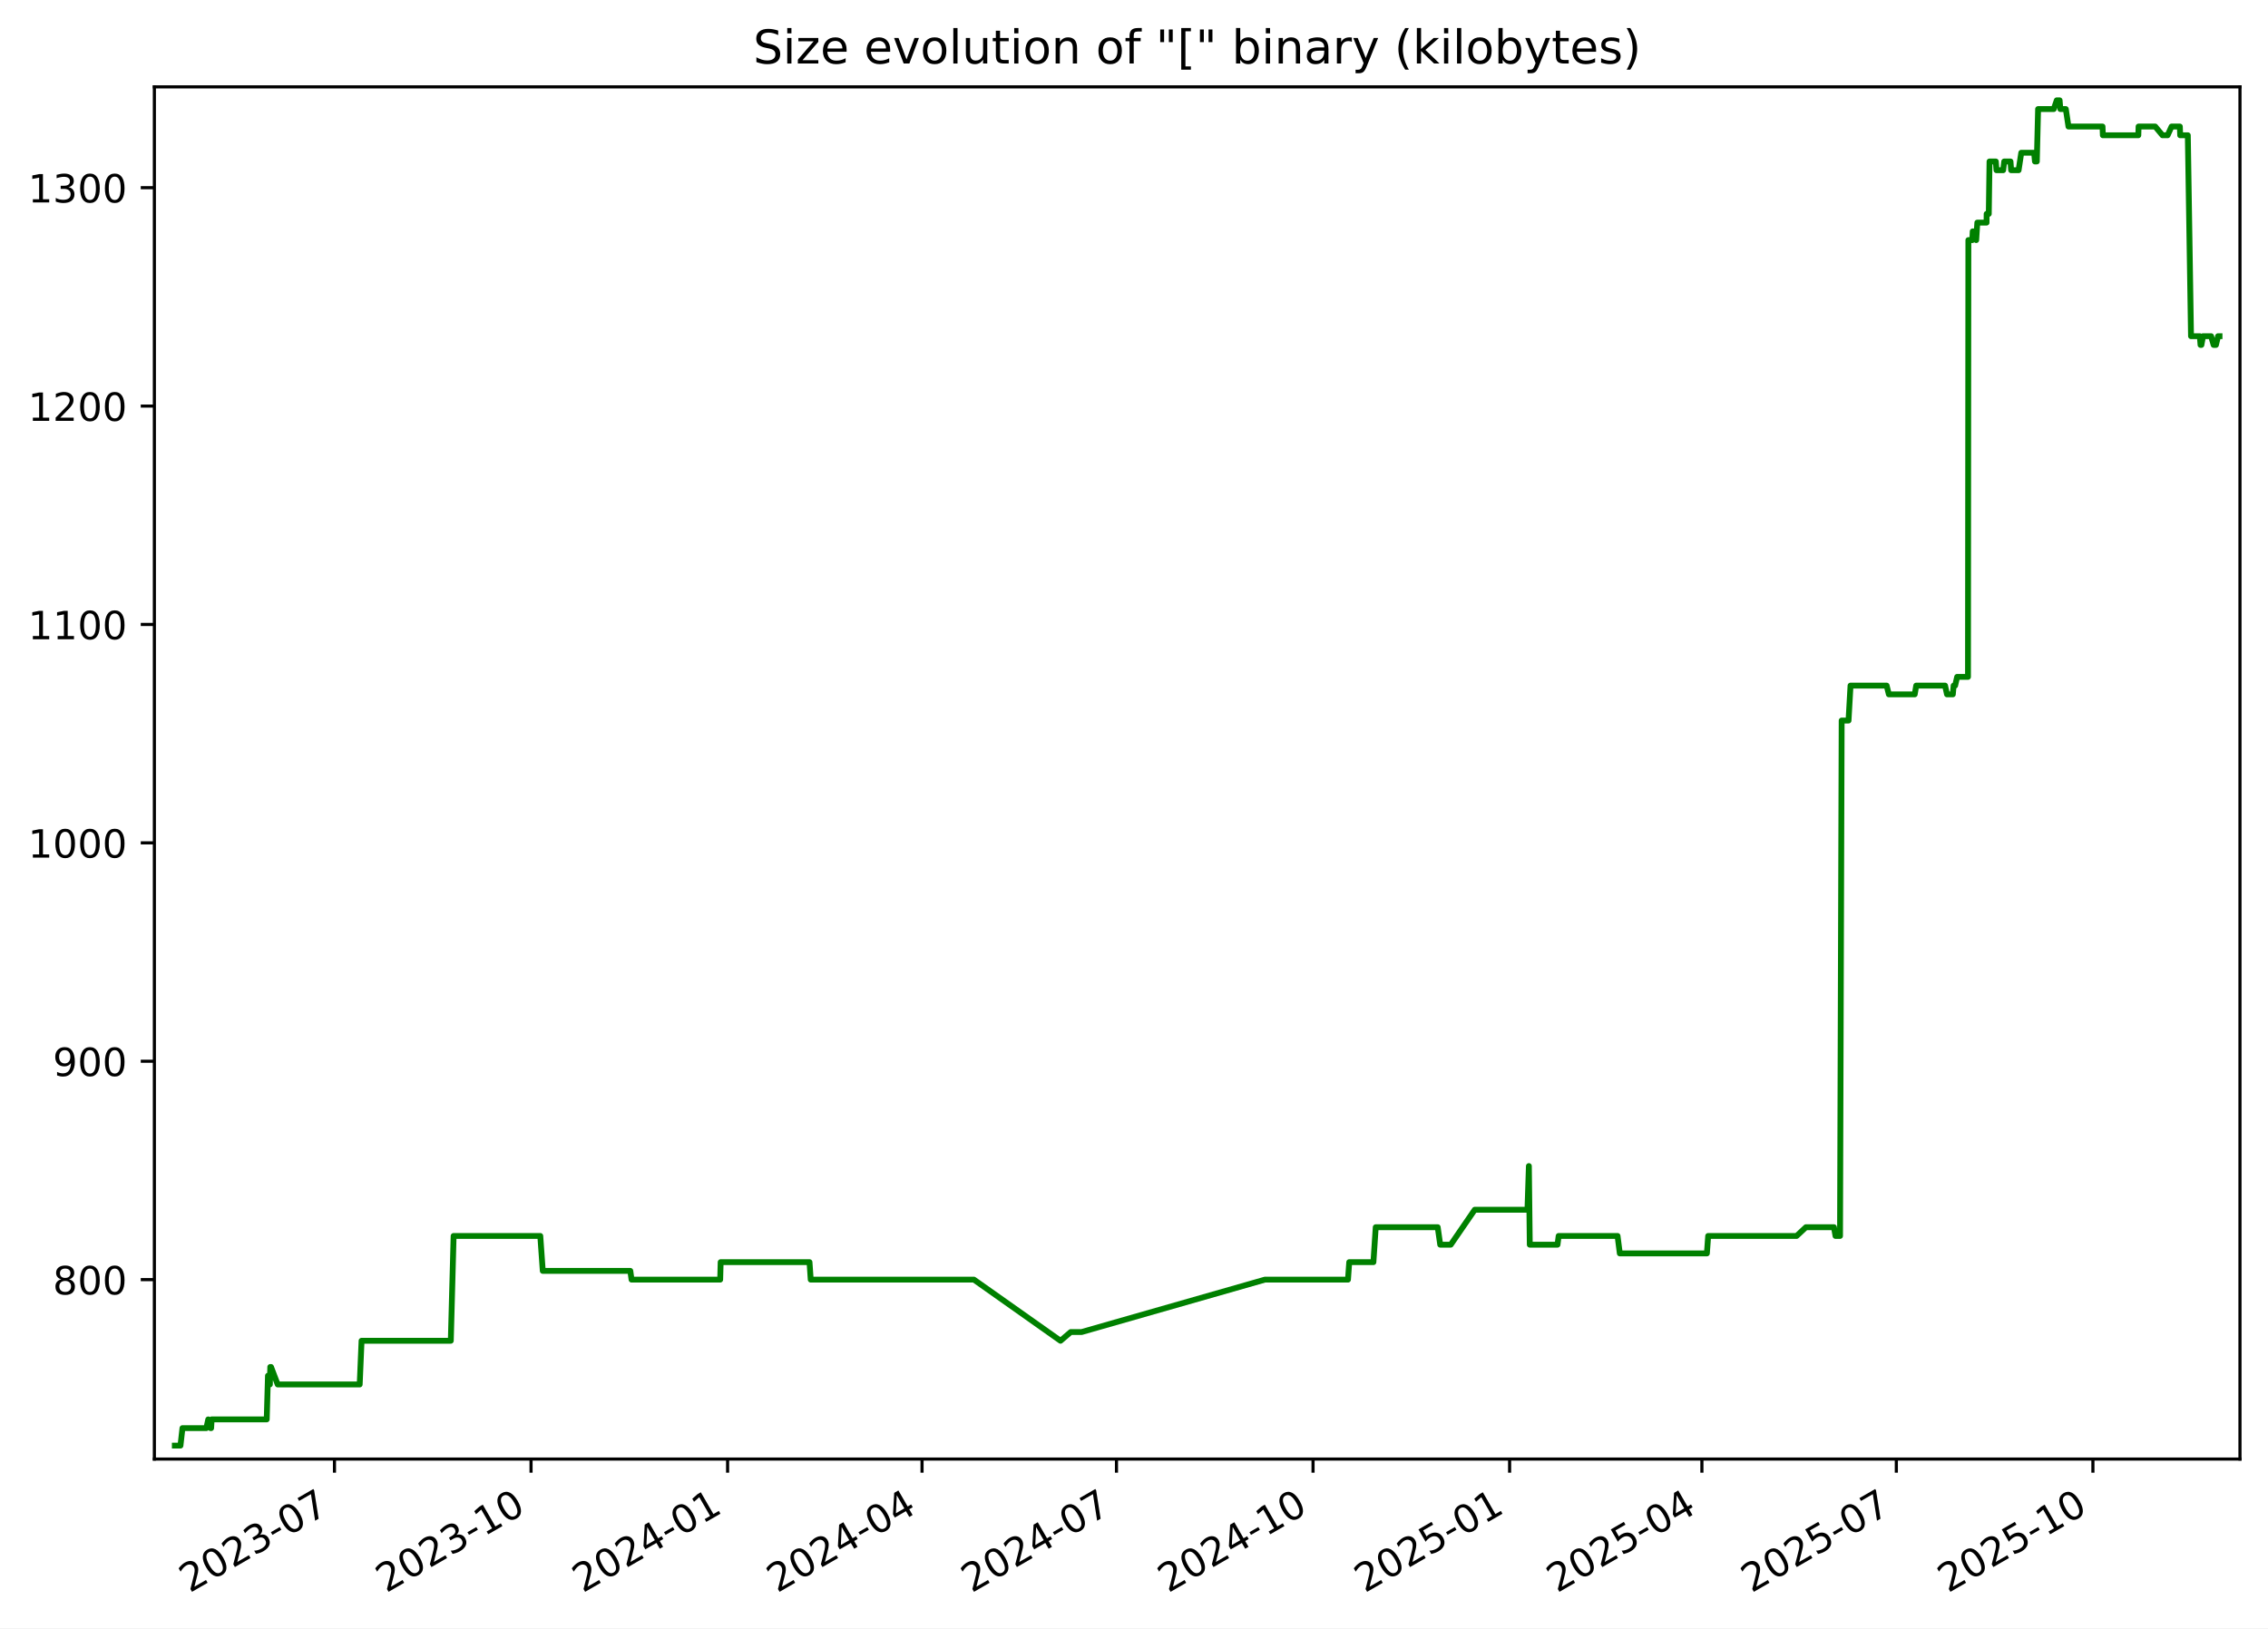
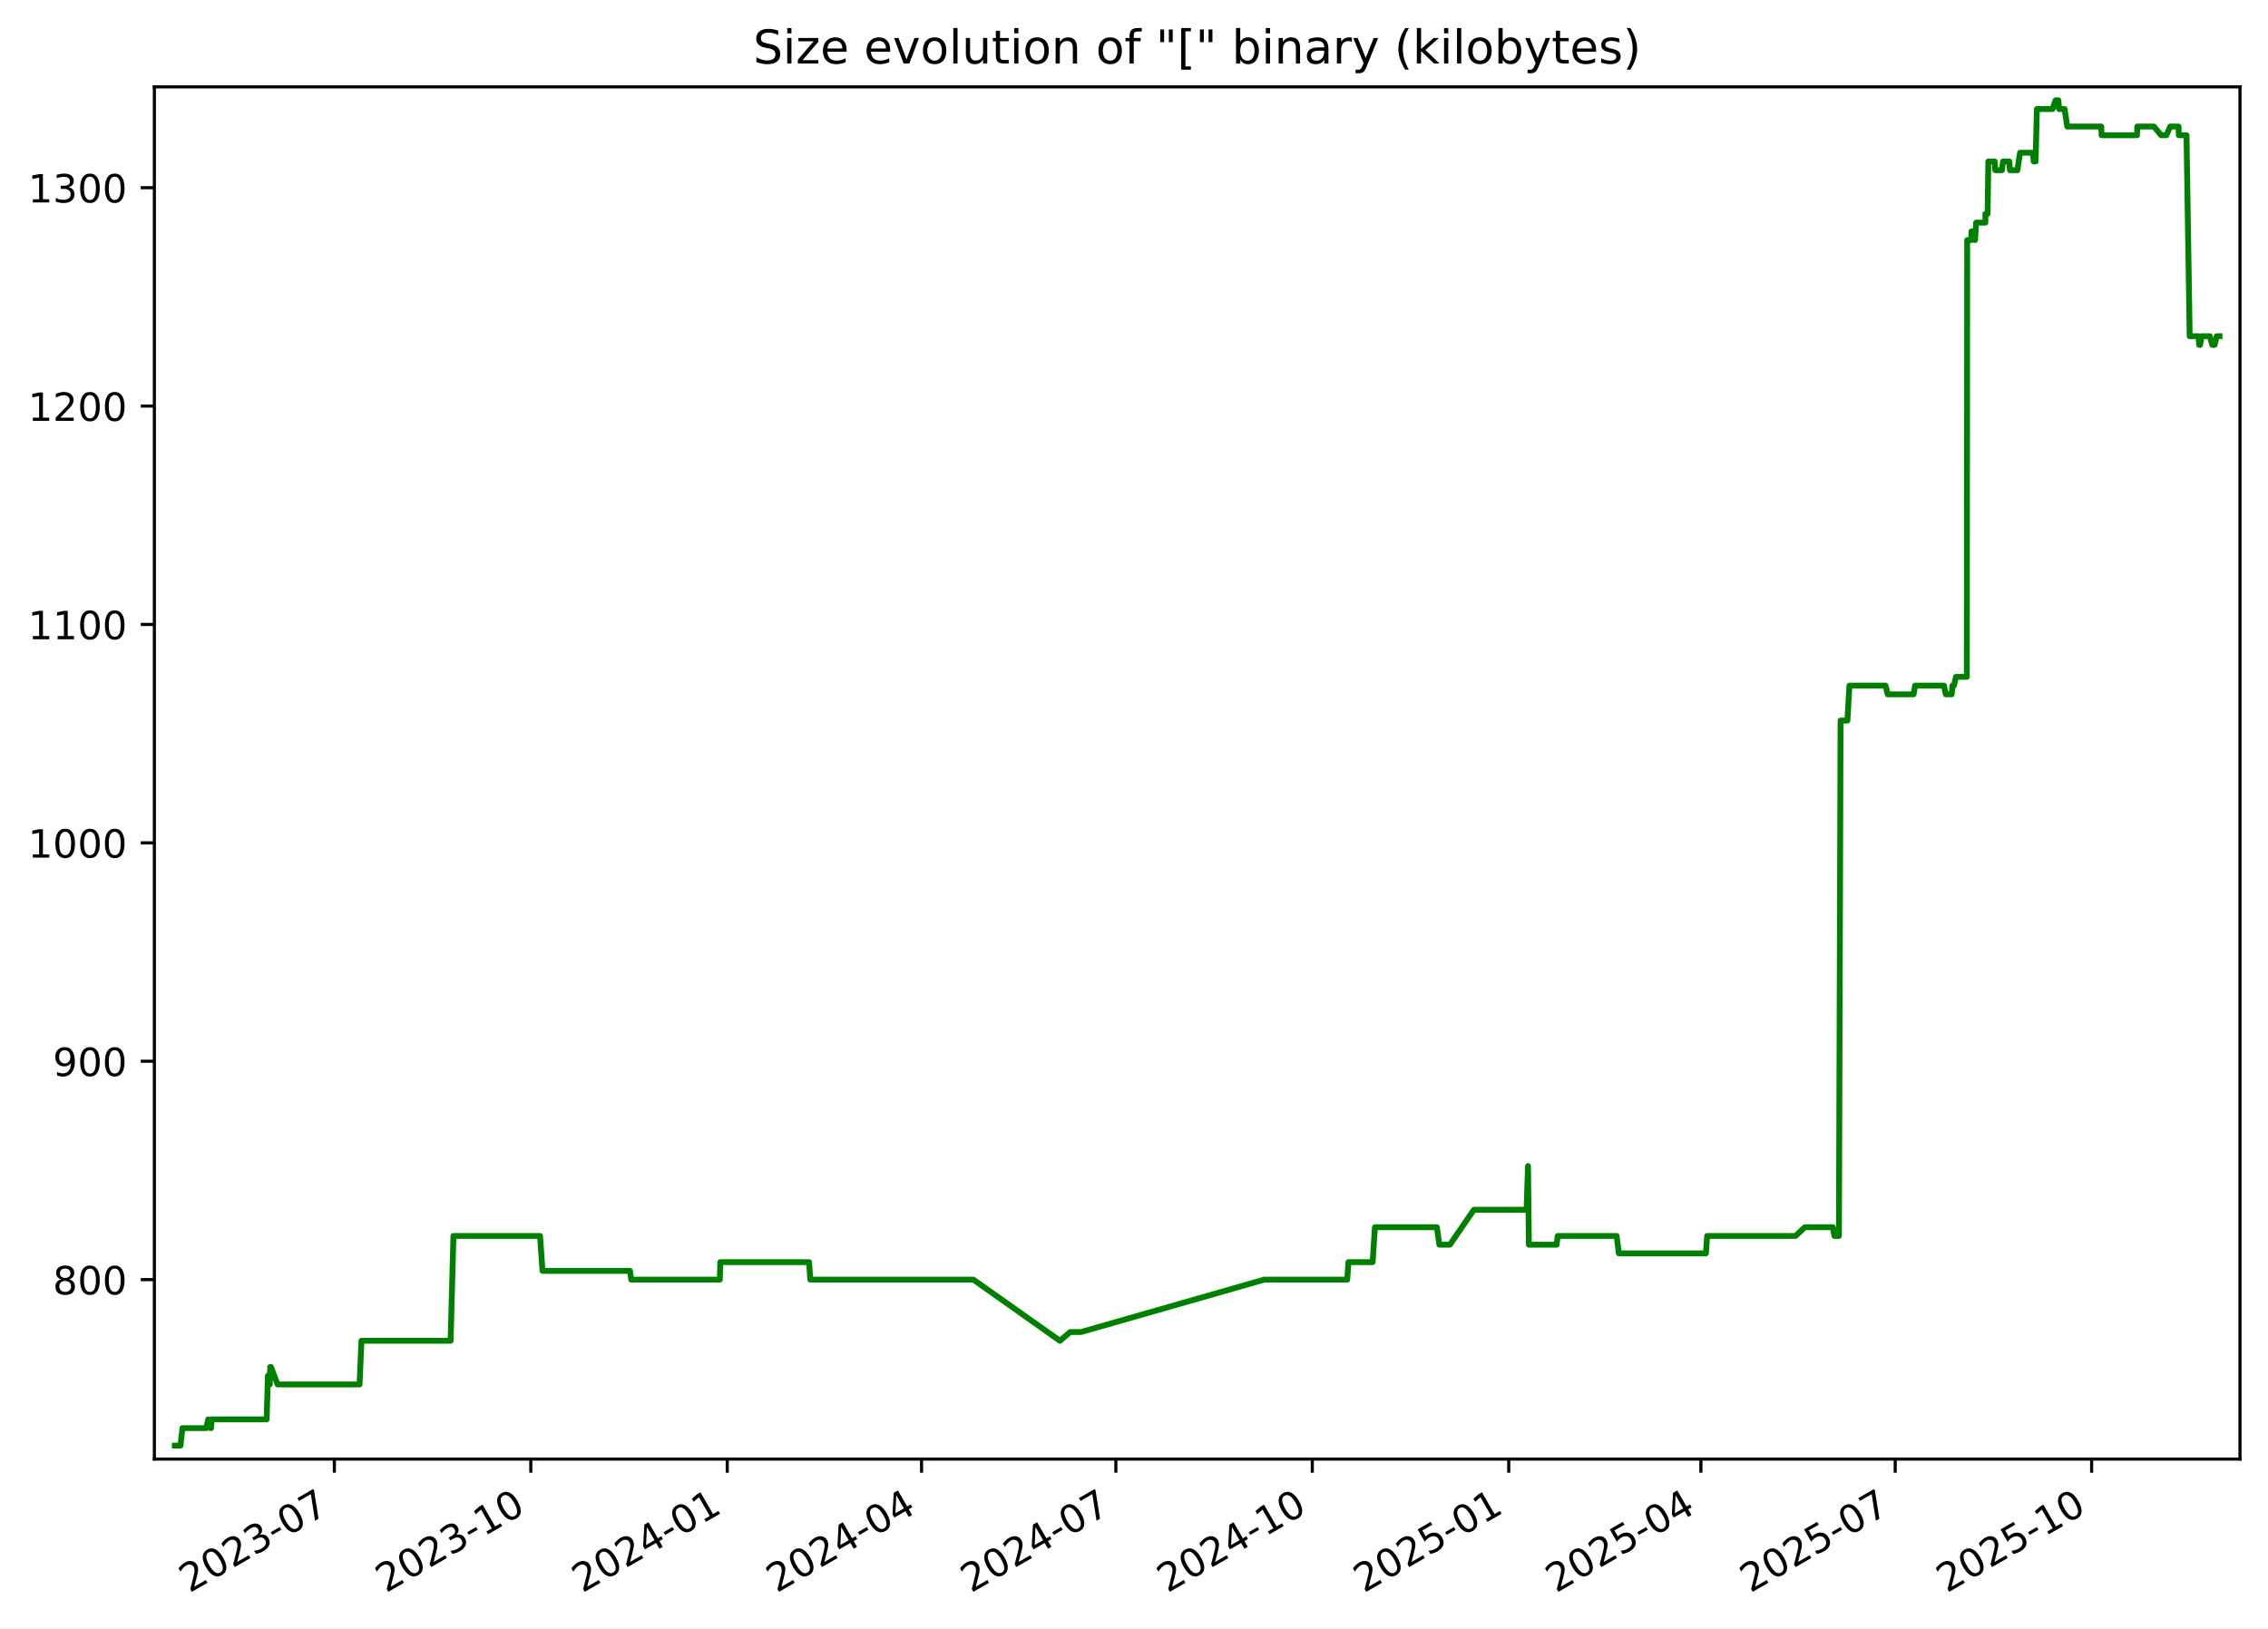
<svg xmlns="http://www.w3.org/2000/svg" xmlns:xlink="http://www.w3.org/1999/xlink" width="582.53pt" height="418.303pt" viewBox="0 0 582.53 418.303" version="1.1">
  <defs>
    <style type="text/css">*{stroke-linejoin: round; stroke-linecap: butt}</style>
  </defs>
  <g id="figure_1">
    <g id="patch_1">
      <path d="M -0 418.303  L 582.53 418.303  L 582.53 0  L -0 0  z " style="fill: #ffffff" />
    </g>
    <g id="axes_1">
      <g id="patch_2">
        <path d="M 39.65 374.83  L 575.33 374.83  L 575.33 22.318  L 39.65 22.318  z " style="fill: #ffffff" />
      </g>
      <g id="matplotlib.axis_1">
        <g id="xtick_1">
          <g id="line2d_1">
            <defs>
-               <path id="ma3fa9d9fb5" d="M 0 0  L 0 3.5  " style="stroke: #000000; stroke-width: 0.8" />
+               <path id="m3f1e991aa6" d="M 0 0  L 0 3.5  " style="stroke: #000000; stroke-width: 0.8" />
            </defs>
            <g>
-               <use xlink:href="#ma3fa9d9fb5" x="85.907" y="374.83" style="stroke: #000000; stroke-width: 0.8" />
+               <use xlink:href="#m3f1e991aa6" x="85.88" y="374.83" style="stroke: #000000; stroke-width: 0.8" />
            </g>
          </g>
          <g id="text_1">
-             <g transform="translate(48.6825 409.302) rotate(-30) scale(0.1 -0.1)">
+             <g transform="translate(48.65551 409.302) rotate(-30) scale(0.1 -0.1)">
              <defs>
                <path id="DejaVuSans-32" d="M 1228 531  L 3431 531  L 3431 0  L 469 0  L 469 531  Q 828 903 1448 1529  Q 2069 2156 2228 2338  Q 2531 2678 2651 2914  Q 2772 3150 2772 3378  Q 2772 3750 2511 3984  Q 2250 4219 1831 4219  Q 1534 4219 1204 4116  Q 875 4013 500 3803  L 500 4441  Q 881 4594 1212 4672  Q 1544 4750 1819 4750  Q 2544 4750 2975 4387  Q 3406 4025 3406 3419  Q 3406 3131 3298 2873  Q 3191 2616 2906 2266  Q 2828 2175 2409 1742  Q 1991 1309 1228 531  z " transform="scale(0.015625)" />
                <path id="DejaVuSans-30" d="M 2034 4250  Q 1547 4250 1301 3770  Q 1056 3291 1056 2328  Q 1056 1369 1301 889  Q 1547 409 2034 409  Q 2525 409 2770 889  Q 3016 1369 3016 2328  Q 3016 3291 2770 3770  Q 2525 4250 2034 4250  z M 2034 4750  Q 2819 4750 3233 4129  Q 3647 3509 3647 2328  Q 3647 1150 3233 529  Q 2819 -91 2034 -91  Q 1250 -91 836 529  Q 422 1150 422 2328  Q 422 3509 836 4129  Q 1250 4750 2034 4750  z " transform="scale(0.015625)" />
                <path id="DejaVuSans-33" d="M 2597 2516  Q 3050 2419 3304 2112  Q 3559 1806 3559 1356  Q 3559 666 3084 287  Q 2609 -91 1734 -91  Q 1441 -91 1130 -33  Q 819 25 488 141  L 488 750  Q 750 597 1062 519  Q 1375 441 1716 441  Q 2309 441 2620 675  Q 2931 909 2931 1356  Q 2931 1769 2642 2001  Q 2353 2234 1838 2234  L 1294 2234  L 1294 2753  L 1863 2753  Q 2328 2753 2575 2939  Q 2822 3125 2822 3475  Q 2822 3834 2567 4026  Q 2313 4219 1838 4219  Q 1578 4219 1281 4162  Q 984 4106 628 3988  L 628 4550  Q 988 4650 1302 4700  Q 1616 4750 1894 4750  Q 2613 4750 3031 4423  Q 3450 4097 3450 3541  Q 3450 3153 3228 2886  Q 3006 2619 2597 2516  z " transform="scale(0.015625)" />
                <path id="DejaVuSans-2d" d="M 313 2009  L 1997 2009  L 1997 1497  L 313 1497  L 313 2009  z " transform="scale(0.015625)" />
                <path id="DejaVuSans-37" d="M 525 4666  L 3525 4666  L 3525 4397  L 1831 0  L 1172 0  L 2766 4134  L 525 4134  L 525 4666  z " transform="scale(0.015625)" />
              </defs>
              <use xlink:href="#DejaVuSans-32" />
              <use xlink:href="#DejaVuSans-30" x="63.623" />
              <use xlink:href="#DejaVuSans-32" x="127.246" />
              <use xlink:href="#DejaVuSans-33" x="190.869" />
              <use xlink:href="#DejaVuSans-2d" x="254.492" />
              <use xlink:href="#DejaVuSans-30" x="290.576" />
              <use xlink:href="#DejaVuSans-37" x="354.199" />
            </g>
          </g>
        </g>
        <g id="xtick_2">
          <g id="line2d_2">
            <g>
-               <use xlink:href="#ma3fa9d9fb5" x="136.396" y="374.83" style="stroke: #000000; stroke-width: 0.8" />
+               <use xlink:href="#m3f1e991aa6" x="136.335" y="374.83" style="stroke: #000000; stroke-width: 0.8" />
            </g>
          </g>
          <g id="text_2">
-             <g transform="translate(99.17074 409.302) rotate(-30) scale(0.1 -0.1)">
+             <g transform="translate(99.11052 409.302) rotate(-30) scale(0.1 -0.1)">
              <defs>
                <path id="DejaVuSans-31" d="M 794 531  L 1825 531  L 1825 4091  L 703 3866  L 703 4441  L 1819 4666  L 2450 4666  L 2450 531  L 3481 531  L 3481 0  L 794 0  L 794 531  z " transform="scale(0.015625)" />
              </defs>
              <use xlink:href="#DejaVuSans-32" />
              <use xlink:href="#DejaVuSans-30" x="63.623" />
              <use xlink:href="#DejaVuSans-32" x="127.246" />
              <use xlink:href="#DejaVuSans-33" x="190.869" />
              <use xlink:href="#DejaVuSans-2d" x="254.492" />
              <use xlink:href="#DejaVuSans-31" x="290.576" />
              <use xlink:href="#DejaVuSans-30" x="354.199" />
            </g>
          </g>
        </g>
        <g id="xtick_3">
          <g id="line2d_3">
            <g>
-               <use xlink:href="#ma3fa9d9fb5" x="186.884" y="374.83" style="stroke: #000000; stroke-width: 0.8" />
+               <use xlink:href="#m3f1e991aa6" x="186.79" y="374.83" style="stroke: #000000; stroke-width: 0.8" />
            </g>
          </g>
          <g id="text_3">
-             <g transform="translate(149.659 409.302) rotate(-30) scale(0.1 -0.1)">
+             <g transform="translate(149.5655 409.302) rotate(-30) scale(0.1 -0.1)">
              <defs>
                <path id="DejaVuSans-34" d="M 2419 4116  L 825 1625  L 2419 1625  L 2419 4116  z M 2253 4666  L 3047 4666  L 3047 1625  L 3713 1625  L 3713 1100  L 3047 1100  L 3047 0  L 2419 0  L 2419 1100  L 313 1100  L 313 1709  L 2253 4666  z " transform="scale(0.015625)" />
              </defs>
              <use xlink:href="#DejaVuSans-32" />
              <use xlink:href="#DejaVuSans-30" x="63.623" />
              <use xlink:href="#DejaVuSans-32" x="127.246" />
              <use xlink:href="#DejaVuSans-34" x="190.869" />
              <use xlink:href="#DejaVuSans-2d" x="254.492" />
              <use xlink:href="#DejaVuSans-30" x="290.576" />
              <use xlink:href="#DejaVuSans-31" x="354.199" />
            </g>
          </g>
        </g>
        <g id="xtick_4">
          <g id="line2d_4">
            <g>
-               <use xlink:href="#ma3fa9d9fb5" x="236.823" y="374.83" style="stroke: #000000; stroke-width: 0.8" />
+               <use xlink:href="#m3f1e991aa6" x="236.697" y="374.83" style="stroke: #000000; stroke-width: 0.8" />
            </g>
          </g>
          <g id="text_4">
-             <g transform="translate(199.5984 409.302) rotate(-30) scale(0.1 -0.1)">
+             <g transform="translate(199.4721 409.302) rotate(-30) scale(0.1 -0.1)">
              <use xlink:href="#DejaVuSans-32" />
              <use xlink:href="#DejaVuSans-30" x="63.623" />
              <use xlink:href="#DejaVuSans-32" x="127.246" />
              <use xlink:href="#DejaVuSans-34" x="190.869" />
              <use xlink:href="#DejaVuSans-2d" x="254.492" />
              <use xlink:href="#DejaVuSans-30" x="290.576" />
              <use xlink:href="#DejaVuSans-34" x="354.199" />
            </g>
          </g>
        </g>
        <g id="xtick_5">
          <g id="line2d_5">
            <g>
-               <use xlink:href="#ma3fa9d9fb5" x="286.763" y="374.83" style="stroke: #000000; stroke-width: 0.8" />
+               <use xlink:href="#m3f1e991aa6" x="286.604" y="374.83" style="stroke: #000000; stroke-width: 0.8" />
            </g>
          </g>
          <g id="text_5">
-             <g transform="translate(249.5379 409.302) rotate(-30) scale(0.1 -0.1)">
+             <g transform="translate(249.3787 409.302) rotate(-30) scale(0.1 -0.1)">
              <use xlink:href="#DejaVuSans-32" />
              <use xlink:href="#DejaVuSans-30" x="63.623" />
              <use xlink:href="#DejaVuSans-32" x="127.246" />
              <use xlink:href="#DejaVuSans-34" x="190.869" />
              <use xlink:href="#DejaVuSans-2d" x="254.492" />
              <use xlink:href="#DejaVuSans-30" x="290.576" />
              <use xlink:href="#DejaVuSans-37" x="354.199" />
            </g>
          </g>
        </g>
        <g id="xtick_6">
          <g id="line2d_6">
            <g>
-               <use xlink:href="#ma3fa9d9fb5" x="337.251" y="374.83" style="stroke: #000000; stroke-width: 0.8" />
+               <use xlink:href="#m3f1e991aa6" x="337.059" y="374.83" style="stroke: #000000; stroke-width: 0.8" />
            </g>
          </g>
          <g id="text_6">
-             <g transform="translate(300.0261 409.302) rotate(-30) scale(0.1 -0.1)">
+             <g transform="translate(299.8337 409.302) rotate(-30) scale(0.1 -0.1)">
              <use xlink:href="#DejaVuSans-32" />
              <use xlink:href="#DejaVuSans-30" x="63.623" />
              <use xlink:href="#DejaVuSans-32" x="127.246" />
              <use xlink:href="#DejaVuSans-34" x="190.869" />
              <use xlink:href="#DejaVuSans-2d" x="254.492" />
              <use xlink:href="#DejaVuSans-31" x="290.576" />
              <use xlink:href="#DejaVuSans-30" x="354.199" />
            </g>
          </g>
        </g>
        <g id="xtick_7">
          <g id="line2d_7">
            <g>
-               <use xlink:href="#ma3fa9d9fb5" x="387.739" y="374.83" style="stroke: #000000; stroke-width: 0.8" />
+               <use xlink:href="#m3f1e991aa6" x="387.514" y="374.83" style="stroke: #000000; stroke-width: 0.8" />
            </g>
          </g>
          <g id="text_7">
-             <g transform="translate(350.5144 409.302) rotate(-30) scale(0.1 -0.1)">
+             <g transform="translate(350.2887 409.302) rotate(-30) scale(0.1 -0.1)">
              <defs>
                <path id="DejaVuSans-35" d="M 691 4666  L 3169 4666  L 3169 4134  L 1269 4134  L 1269 2991  Q 1406 3038 1543 3061  Q 1681 3084 1819 3084  Q 2600 3084 3056 2656  Q 3513 2228 3513 1497  Q 3513 744 3044 326  Q 2575 -91 1722 -91  Q 1428 -91 1123 -41  Q 819 9 494 109  L 494 744  Q 775 591 1075 516  Q 1375 441 1709 441  Q 2250 441 2565 725  Q 2881 1009 2881 1497  Q 2881 1984 2565 2268  Q 2250 2553 1709 2553  Q 1456 2553 1204 2497  Q 953 2441 691 2322  L 691 4666  z " transform="scale(0.015625)" />
              </defs>
              <use xlink:href="#DejaVuSans-32" />
              <use xlink:href="#DejaVuSans-30" x="63.623" />
              <use xlink:href="#DejaVuSans-32" x="127.246" />
              <use xlink:href="#DejaVuSans-35" x="190.869" />
              <use xlink:href="#DejaVuSans-2d" x="254.492" />
              <use xlink:href="#DejaVuSans-30" x="290.576" />
              <use xlink:href="#DejaVuSans-31" x="354.199" />
            </g>
          </g>
        </g>
        <g id="xtick_8">
          <g id="line2d_8">
            <g>
-               <use xlink:href="#ma3fa9d9fb5" x="437.13" y="374.83" style="stroke: #000000; stroke-width: 0.8" />
+               <use xlink:href="#m3f1e991aa6" x="436.872" y="374.83" style="stroke: #000000; stroke-width: 0.8" />
            </g>
          </g>
          <g id="text_8">
-             <g transform="translate(399.9051 409.302) rotate(-30) scale(0.1 -0.1)">
+             <g transform="translate(399.6469 409.302) rotate(-30) scale(0.1 -0.1)">
              <use xlink:href="#DejaVuSans-32" />
              <use xlink:href="#DejaVuSans-30" x="63.623" />
              <use xlink:href="#DejaVuSans-32" x="127.246" />
              <use xlink:href="#DejaVuSans-35" x="190.869" />
              <use xlink:href="#DejaVuSans-2d" x="254.492" />
              <use xlink:href="#DejaVuSans-30" x="290.576" />
              <use xlink:href="#DejaVuSans-34" x="354.199" />
            </g>
          </g>
        </g>
        <g id="xtick_9">
          <g id="line2d_9">
            <g>
-               <use xlink:href="#ma3fa9d9fb5" x="487.069" y="374.83" style="stroke: #000000; stroke-width: 0.8" />
+               <use xlink:href="#m3f1e991aa6" x="486.778" y="374.83" style="stroke: #000000; stroke-width: 0.8" />
            </g>
          </g>
          <g id="text_9">
-             <g transform="translate(449.8445 409.302) rotate(-30) scale(0.1 -0.1)">
+             <g transform="translate(449.5535 409.302) rotate(-30) scale(0.1 -0.1)">
              <use xlink:href="#DejaVuSans-32" />
              <use xlink:href="#DejaVuSans-30" x="63.623" />
              <use xlink:href="#DejaVuSans-32" x="127.246" />
              <use xlink:href="#DejaVuSans-35" x="190.869" />
              <use xlink:href="#DejaVuSans-2d" x="254.492" />
              <use xlink:href="#DejaVuSans-30" x="290.576" />
              <use xlink:href="#DejaVuSans-37" x="354.199" />
            </g>
          </g>
        </g>
        <g id="xtick_10">
          <g id="line2d_10">
            <g>
-               <use xlink:href="#ma3fa9d9fb5" x="537.558" y="374.83" style="stroke: #000000; stroke-width: 0.8" />
+               <use xlink:href="#m3f1e991aa6" x="537.233" y="374.83" style="stroke: #000000; stroke-width: 0.8" />
            </g>
          </g>
          <g id="text_10">
-             <g transform="translate(500.3327 409.302) rotate(-30) scale(0.1 -0.1)">
+             <g transform="translate(500.0085 409.302) rotate(-30) scale(0.1 -0.1)">
              <use xlink:href="#DejaVuSans-32" />
              <use xlink:href="#DejaVuSans-30" x="63.623" />
              <use xlink:href="#DejaVuSans-32" x="127.246" />
              <use xlink:href="#DejaVuSans-35" x="190.869" />
              <use xlink:href="#DejaVuSans-2d" x="254.492" />
              <use xlink:href="#DejaVuSans-31" x="290.576" />
              <use xlink:href="#DejaVuSans-30" x="354.199" />
            </g>
          </g>
        </g>
      </g>
      <g id="matplotlib.axis_2">
        <g id="ytick_1">
          <g id="line2d_11">
            <defs>
-               <path id="m09539b0b09" d="M 0 0  L -3.5 0  " style="stroke: #000000; stroke-width: 0.8" />
+               <path id="mc9c4d81a35" d="M 0 0  L -3.5 0  " style="stroke: #000000; stroke-width: 0.8" />
            </defs>
            <g>
-               <use xlink:href="#m09539b0b09" x="39.65" y="328.735" style="stroke: #000000; stroke-width: 0.8" />
+               <use xlink:href="#mc9c4d81a35" x="39.65" y="328.735" style="stroke: #000000; stroke-width: 0.8" />
            </g>
          </g>
          <g id="text_11">
            <g transform="translate(13.5625 332.5344) scale(0.1 -0.1)">
              <defs>
                <path id="DejaVuSans-38" d="M 2034 2216  Q 1584 2216 1326 1975  Q 1069 1734 1069 1313  Q 1069 891 1326 650  Q 1584 409 2034 409  Q 2484 409 2743 651  Q 3003 894 3003 1313  Q 3003 1734 2745 1975  Q 2488 2216 2034 2216  z M 1403 2484  Q 997 2584 770 2862  Q 544 3141 544 3541  Q 544 4100 942 4425  Q 1341 4750 2034 4750  Q 2731 4750 3128 4425  Q 3525 4100 3525 3541  Q 3525 3141 3298 2862  Q 3072 2584 2669 2484  Q 3125 2378 3379 2068  Q 3634 1759 3634 1313  Q 3634 634 3220 271  Q 2806 -91 2034 -91  Q 1263 -91 848 271  Q 434 634 434 1313  Q 434 1759 690 2068  Q 947 2378 1403 2484  z M 1172 3481  Q 1172 3119 1398 2916  Q 1625 2713 2034 2713  Q 2441 2713 2670 2916  Q 2900 3119 2900 3481  Q 2900 3844 2670 4047  Q 2441 4250 2034 4250  Q 1625 4250 1398 4047  Q 1172 3844 1172 3481  z " transform="scale(0.015625)" />
              </defs>
              <use xlink:href="#DejaVuSans-38" />
              <use xlink:href="#DejaVuSans-30" x="63.623" />
              <use xlink:href="#DejaVuSans-30" x="127.246" />
            </g>
          </g>
        </g>
        <g id="ytick_2">
          <g id="line2d_12">
            <g>
-               <use xlink:href="#m09539b0b09" x="39.65" y="272.631" style="stroke: #000000; stroke-width: 0.8" />
+               <use xlink:href="#mc9c4d81a35" x="39.65" y="272.631" style="stroke: #000000; stroke-width: 0.8" />
            </g>
          </g>
          <g id="text_12">
            <g transform="translate(13.5625 276.4305) scale(0.1 -0.1)">
              <defs>
                <path id="DejaVuSans-39" d="M 703 97  L 703 672  Q 941 559 1184 500  Q 1428 441 1663 441  Q 2288 441 2617 861  Q 2947 1281 2994 2138  Q 2813 1869 2534 1725  Q 2256 1581 1919 1581  Q 1219 1581 811 2004  Q 403 2428 403 3163  Q 403 3881 828 4315  Q 1253 4750 1959 4750  Q 2769 4750 3195 4129  Q 3622 3509 3622 2328  Q 3622 1225 3098 567  Q 2575 -91 1691 -91  Q 1453 -91 1209 -44  Q 966 3 703 97  z M 1959 2075  Q 2384 2075 2632 2365  Q 2881 2656 2881 3163  Q 2881 3666 2632 3958  Q 2384 4250 1959 4250  Q 1534 4250 1286 3958  Q 1038 3666 1038 3163  Q 1038 2656 1286 2365  Q 1534 2075 1959 2075  z " transform="scale(0.015625)" />
              </defs>
              <use xlink:href="#DejaVuSans-39" />
              <use xlink:href="#DejaVuSans-30" x="63.623" />
              <use xlink:href="#DejaVuSans-30" x="127.246" />
            </g>
          </g>
        </g>
        <g id="ytick_3">
          <g id="line2d_13">
            <g>
-               <use xlink:href="#m09539b0b09" x="39.65" y="216.527" style="stroke: #000000; stroke-width: 0.8" />
+               <use xlink:href="#mc9c4d81a35" x="39.65" y="216.527" style="stroke: #000000; stroke-width: 0.8" />
            </g>
          </g>
          <g id="text_13">
            <g transform="translate(7.2 220.3266) scale(0.1 -0.1)">
              <use xlink:href="#DejaVuSans-31" />
              <use xlink:href="#DejaVuSans-30" x="63.623" />
              <use xlink:href="#DejaVuSans-30" x="127.246" />
              <use xlink:href="#DejaVuSans-30" x="190.869" />
            </g>
          </g>
        </g>
        <g id="ytick_4">
          <g id="line2d_14">
            <g>
-               <use xlink:href="#m09539b0b09" x="39.65" y="160.423" style="stroke: #000000; stroke-width: 0.8" />
+               <use xlink:href="#mc9c4d81a35" x="39.65" y="160.423" style="stroke: #000000; stroke-width: 0.8" />
            </g>
          </g>
          <g id="text_14">
            <g transform="translate(7.2 164.2227) scale(0.1 -0.1)">
              <use xlink:href="#DejaVuSans-31" />
              <use xlink:href="#DejaVuSans-31" x="63.623" />
              <use xlink:href="#DejaVuSans-30" x="127.246" />
              <use xlink:href="#DejaVuSans-30" x="190.869" />
            </g>
          </g>
        </g>
        <g id="ytick_5">
          <g id="line2d_15">
            <g>
-               <use xlink:href="#m09539b0b09" x="39.65" y="104.32" style="stroke: #000000; stroke-width: 0.8" />
+               <use xlink:href="#mc9c4d81a35" x="39.65" y="104.32" style="stroke: #000000; stroke-width: 0.8" />
            </g>
          </g>
          <g id="text_15">
            <g transform="translate(7.2 108.1188) scale(0.1 -0.1)">
              <use xlink:href="#DejaVuSans-31" />
              <use xlink:href="#DejaVuSans-32" x="63.623" />
              <use xlink:href="#DejaVuSans-30" x="127.246" />
              <use xlink:href="#DejaVuSans-30" x="190.869" />
            </g>
          </g>
        </g>
        <g id="ytick_6">
          <g id="line2d_16">
            <g>
-               <use xlink:href="#m09539b0b09" x="39.65" y="48.216" style="stroke: #000000; stroke-width: 0.8" />
+               <use xlink:href="#mc9c4d81a35" x="39.65" y="48.216" style="stroke: #000000; stroke-width: 0.8" />
            </g>
          </g>
          <g id="text_16">
            <g transform="translate(7.2 52.0149) scale(0.1 -0.1)">
              <use xlink:href="#DejaVuSans-31" />
              <use xlink:href="#DejaVuSans-33" x="63.623" />
              <use xlink:href="#DejaVuSans-30" x="127.246" />
              <use xlink:href="#DejaVuSans-30" x="190.869" />
            </g>
          </g>
        </g>
      </g>
      <g id="line2d_17">
-         <path d="M 44.902 371.374  L 46.355 371.374  L 46.863 366.886  L 52.996 366.886  L 53.49 364.642  L 54.08 366.886  L 54.231 366.886  L 54.354 364.642  L 68.507 364.642  L 68.828 353.421  L 69.319 355.665  L 69.418 351.177  L 69.612 351.177  L 71.323 355.665  L 92.388 355.665  L 92.866 344.444  L 115.788 344.444  L 116.51 317.514  L 138.772 317.514  L 139.408 326.491  L 161.897 326.491  L 162.211 328.735  L 184.979 328.735  L 185.098 324.247  L 207.922 324.247  L 208.23 328.735  L 250.148 328.735  L 272.391 344.444  L 275.017 342.2  L 277.803 342.2  L 324.895 328.735  L 346.227 328.735  L 346.547 324.247  L 352.759 324.247  L 353.352 315.27  L 369.274 315.27  L 369.918 319.759  L 372.62 319.759  L 378.784 310.782  L 392.325 310.782  L 392.69 299.561  L 392.921 319.759  L 400.043 319.759  L 400.336 317.514  L 415.468 317.514  L 416.045 322.003  L 438.413 322.003  L 438.737 317.514  L 461.454 317.514  L 463.852 315.27  L 471.047 315.27  L 471.444 317.514  L 472.609 317.514  L 473.026 185.109  L 474.79 185.109  L 475.3 176.133  L 484.584 176.133  L 485.145 178.377  L 491.795 178.377  L 492.173 176.133  L 499.588 176.133  L 500.08 178.377  L 501.583 178.377  L 501.781 176.133  L 502.169 176.133  L 502.687 173.888  L 505.474 173.888  L 505.572 61.681  L 506.584 61.681  L 506.686 59.436  L 507.225 59.436  L 507.582 61.681  L 507.871 57.192  L 510.242 57.192  L 510.26 54.948  L 510.815 54.948  L 511.003 41.483  L 512.622 41.483  L 512.791 43.727  L 514.508 43.727  L 514.781 41.483  L 516.388 41.483  L 516.558 43.727  L 518.473 43.727  L 519.158 39.239  L 522.462 39.239  L 522.67 41.483  L 523.153 41.483  L 523.479 28.018  L 527.506 28.018  L 528.272 25.774  L 529.009 25.774  L 529.191 28.018  L 530.601 28.018  L 531.282 32.507  L 540.03 32.507  L 540.114 34.751  L 549.223 34.751  L 549.288 32.507  L 553.56 32.507  L 555.424 34.751  L 556.746 34.751  L 557.765 32.507  L 559.889 32.507  L 559.974 34.751  L 561.936 34.751  L 562.758 86.366  L 565.02 86.366  L 565.199 88.61  L 565.426 88.61  L 565.845 86.366  L 567.919 86.366  L 568.559 88.61  L 569.161 88.61  L 569.701 86.366  L 570.078 86.366  L 570.078 86.366  " clip-path="url(#p45ed42a531)" style="fill: none; stroke: #008000; stroke-width: 1.5; stroke-linecap: square" />
+         <path d="M 44.902 371.374  L 46.354 371.374  L 46.861 366.886  L 52.991 366.886  L 53.484 364.642  L 54.074 366.886  L 54.225 366.886  L 54.348 364.642  L 68.491 364.642  L 68.812 353.421  L 69.303 355.665  L 69.402 351.177  L 69.596 351.177  L 71.306 355.665  L 92.357 355.665  L 92.835 344.444  L 115.741 344.444  L 116.463 317.514  L 138.71 317.514  L 139.346 326.491  L 161.82 326.491  L 162.134 328.735  L 184.887 328.735  L 185.006 324.247  L 207.814 324.247  L 208.122 328.735  L 250.013 328.735  L 272.241 344.444  L 274.866 342.2  L 277.649 342.2  L 324.711 328.735  L 346.029 328.735  L 346.348 324.247  L 352.556 324.247  L 353.149 315.27  L 369.06 315.27  L 369.704 319.759  L 372.404 319.759  L 378.564 310.782  L 392.096 310.782  L 392.462 299.561  L 392.692 319.759  L 399.809 319.759  L 400.103 317.514  L 415.224 317.514  L 415.8 322.003  L 438.154 322.003  L 438.477 317.514  L 461.179 317.514  L 463.576 315.27  L 470.767 315.27  L 471.164 317.514  L 472.328 317.514  L 472.744 185.109  L 474.507 185.109  L 475.017 176.133  L 484.295 176.133  L 484.855 178.377  L 491.501 178.377  L 491.878 176.133  L 499.289 176.133  L 499.78 178.377  L 501.283 178.377  L 501.48 176.133  L 501.868 176.133  L 502.386 173.888  L 505.171 173.888  L 505.269 61.681  L 506.281 61.681  L 506.382 59.436  L 506.921 59.436  L 507.277 61.681  L 507.566 57.192  L 509.936 57.192  L 509.954 54.948  L 510.508 54.948  L 510.696 41.483  L 512.314 41.483  L 512.483 43.727  L 514.199 43.727  L 514.471 41.483  L 516.078 41.483  L 516.247 43.727  L 518.161 43.727  L 518.845 39.239  L 522.148 39.239  L 522.355 41.483  L 522.838 41.483  L 523.165 28.018  L 527.188 28.018  L 527.954 25.774  L 528.691 25.774  L 528.872 28.018  L 530.282 28.018  L 530.962 32.507  L 539.704 32.507  L 539.788 34.751  L 548.891 34.751  L 548.956 32.507  L 553.225 32.507  L 555.088 34.751  L 556.409 34.751  L 557.428 32.507  L 559.55 32.507  L 559.635 34.751  L 561.596 34.751  L 562.417 86.366  L 564.678 86.366  L 564.857 88.61  L 565.083 88.61  L 565.502 86.366  L 567.574 86.366  L 568.214 88.61  L 568.816 88.61  L 569.356 86.366  L 570.078 86.366  L 570.078 86.366  " clip-path="url(#p58924f9164)" style="fill: none; stroke: #008000; stroke-width: 1.5; stroke-linecap: square" />
      </g>
      <g id="patch_3">
        <path d="M 39.65 374.83  L 39.65 22.318  " style="fill: none; stroke: #000000; stroke-width: 0.8; stroke-linejoin: miter; stroke-linecap: square" />
      </g>
      <g id="patch_4">
        <path d="M 575.33 374.83  L 575.33 22.318  " style="fill: none; stroke: #000000; stroke-width: 0.8; stroke-linejoin: miter; stroke-linecap: square" />
      </g>
      <g id="patch_5">
        <path d="M 39.65 374.83  L 575.33 374.83  " style="fill: none; stroke: #000000; stroke-width: 0.8; stroke-linejoin: miter; stroke-linecap: square" />
      </g>
      <g id="patch_6">
        <path d="M 39.65 22.318  L 575.33 22.318  " style="fill: none; stroke: #000000; stroke-width: 0.8; stroke-linejoin: miter; stroke-linecap: square" />
      </g>
      <g id="text_17">
        <g transform="translate(193.4534 16.31812) scale(0.12 -0.12)">
          <defs>
            <path id="DejaVuSans-53" d="M 3425 4513  L 3425 3897  Q 3066 4069 2747 4153  Q 2428 4238 2131 4238  Q 1616 4238 1336 4038  Q 1056 3838 1056 3469  Q 1056 3159 1242 3001  Q 1428 2844 1947 2747  L 2328 2669  Q 3034 2534 3370 2195  Q 3706 1856 3706 1288  Q 3706 609 3251 259  Q 2797 -91 1919 -91  Q 1588 -91 1214 -16  Q 841 59 441 206  L 441 856  Q 825 641 1194 531  Q 1563 422 1919 422  Q 2459 422 2753 634  Q 3047 847 3047 1241  Q 3047 1584 2836 1778  Q 2625 1972 2144 2069  L 1759 2144  Q 1053 2284 737 2584  Q 422 2884 422 3419  Q 422 4038 858 4394  Q 1294 4750 2059 4750  Q 2388 4750 2728 4690  Q 3069 4631 3425 4513  z " transform="scale(0.015625)" />
            <path id="DejaVuSans-69" d="M 603 3500  L 1178 3500  L 1178 0  L 603 0  L 603 3500  z M 603 4863  L 1178 4863  L 1178 4134  L 603 4134  L 603 4863  z " transform="scale(0.015625)" />
            <path id="DejaVuSans-7a" d="M 353 3500  L 3084 3500  L 3084 2975  L 922 459  L 3084 459  L 3084 0  L 275 0  L 275 525  L 2438 3041  L 353 3041  L 353 3500  z " transform="scale(0.015625)" />
            <path id="DejaVuSans-65" d="M 3597 1894  L 3597 1613  L 953 1613  Q 991 1019 1311 708  Q 1631 397 2203 397  Q 2534 397 2845 478  Q 3156 559 3463 722  L 3463 178  Q 3153 47 2828 -22  Q 2503 -91 2169 -91  Q 1331 -91 842 396  Q 353 884 353 1716  Q 353 2575 817 3079  Q 1281 3584 2069 3584  Q 2775 3584 3186 3129  Q 3597 2675 3597 1894  z M 3022 2063  Q 3016 2534 2758 2815  Q 2500 3097 2075 3097  Q 1594 3097 1305 2825  Q 1016 2553 972 2059  L 3022 2063  z " transform="scale(0.015625)" />
            <path id="DejaVuSans-20" transform="scale(0.015625)" />
            <path id="DejaVuSans-76" d="M 191 3500  L 800 3500  L 1894 563  L 2988 3500  L 3597 3500  L 2284 0  L 1503 0  L 191 3500  z " transform="scale(0.015625)" />
            <path id="DejaVuSans-6f" d="M 1959 3097  Q 1497 3097 1228 2736  Q 959 2375 959 1747  Q 959 1119 1226 758  Q 1494 397 1959 397  Q 2419 397 2687 759  Q 2956 1122 2956 1747  Q 2956 2369 2687 2733  Q 2419 3097 1959 3097  z M 1959 3584  Q 2709 3584 3137 3096  Q 3566 2609 3566 1747  Q 3566 888 3137 398  Q 2709 -91 1959 -91  Q 1206 -91 779 398  Q 353 888 353 1747  Q 353 2609 779 3096  Q 1206 3584 1959 3584  z " transform="scale(0.015625)" />
            <path id="DejaVuSans-6c" d="M 603 4863  L 1178 4863  L 1178 0  L 603 0  L 603 4863  z " transform="scale(0.015625)" />
            <path id="DejaVuSans-75" d="M 544 1381  L 544 3500  L 1119 3500  L 1119 1403  Q 1119 906 1312 657  Q 1506 409 1894 409  Q 2359 409 2629 706  Q 2900 1003 2900 1516  L 2900 3500  L 3475 3500  L 3475 0  L 2900 0  L 2900 538  Q 2691 219 2414 64  Q 2138 -91 1772 -91  Q 1169 -91 856 284  Q 544 659 544 1381  z M 1991 3584  L 1991 3584  z " transform="scale(0.015625)" />
            <path id="DejaVuSans-74" d="M 1172 4494  L 1172 3500  L 2356 3500  L 2356 3053  L 1172 3053  L 1172 1153  Q 1172 725 1289 603  Q 1406 481 1766 481  L 2356 481  L 2356 0  L 1766 0  Q 1100 0 847 248  Q 594 497 594 1153  L 594 3053  L 172 3053  L 172 3500  L 594 3500  L 594 4494  L 1172 4494  z " transform="scale(0.015625)" />
            <path id="DejaVuSans-6e" d="M 3513 2113  L 3513 0  L 2938 0  L 2938 2094  Q 2938 2591 2744 2837  Q 2550 3084 2163 3084  Q 1697 3084 1428 2787  Q 1159 2491 1159 1978  L 1159 0  L 581 0  L 581 3500  L 1159 3500  L 1159 2956  Q 1366 3272 1645 3428  Q 1925 3584 2291 3584  Q 2894 3584 3203 3211  Q 3513 2838 3513 2113  z " transform="scale(0.015625)" />
            <path id="DejaVuSans-66" d="M 2375 4863  L 2375 4384  L 1825 4384  Q 1516 4384 1395 4259  Q 1275 4134 1275 3809  L 1275 3500  L 2222 3500  L 2222 3053  L 1275 3053  L 1275 0  L 697 0  L 697 3053  L 147 3053  L 147 3500  L 697 3500  L 697 3744  Q 697 4328 969 4595  Q 1241 4863 1831 4863  L 2375 4863  z " transform="scale(0.015625)" />
            <path id="DejaVuSans-22" d="M 1147 4666  L 1147 2931  L 616 2931  L 616 4666  L 1147 4666  z M 2328 4666  L 2328 2931  L 1797 2931  L 1797 4666  L 2328 4666  z " transform="scale(0.015625)" />
            <path id="DejaVuSans-5b" d="M 550 4863  L 1875 4863  L 1875 4416  L 1125 4416  L 1125 -397  L 1875 -397  L 1875 -844  L 550 -844  L 550 4863  z " transform="scale(0.015625)" />
            <path id="DejaVuSans-62" d="M 3116 1747  Q 3116 2381 2855 2742  Q 2594 3103 2138 3103  Q 1681 3103 1420 2742  Q 1159 2381 1159 1747  Q 1159 1113 1420 752  Q 1681 391 2138 391  Q 2594 391 2855 752  Q 3116 1113 3116 1747  z M 1159 2969  Q 1341 3281 1617 3432  Q 1894 3584 2278 3584  Q 2916 3584 3314 3078  Q 3713 2572 3713 1747  Q 3713 922 3314 415  Q 2916 -91 2278 -91  Q 1894 -91 1617 61  Q 1341 213 1159 525  L 1159 0  L 581 0  L 581 4863  L 1159 4863  L 1159 2969  z " transform="scale(0.015625)" />
            <path id="DejaVuSans-61" d="M 2194 1759  Q 1497 1759 1228 1600  Q 959 1441 959 1056  Q 959 750 1161 570  Q 1363 391 1709 391  Q 2188 391 2477 730  Q 2766 1069 2766 1631  L 2766 1759  L 2194 1759  z M 3341 1997  L 3341 0  L 2766 0  L 2766 531  Q 2569 213 2275 61  Q 1981 -91 1556 -91  Q 1019 -91 701 211  Q 384 513 384 1019  Q 384 1609 779 1909  Q 1175 2209 1959 2209  L 2766 2209  L 2766 2266  Q 2766 2663 2505 2880  Q 2244 3097 1772 3097  Q 1472 3097 1187 3025  Q 903 2953 641 2809  L 641 3341  Q 956 3463 1253 3523  Q 1550 3584 1831 3584  Q 2591 3584 2966 3190  Q 3341 2797 3341 1997  z " transform="scale(0.015625)" />
            <path id="DejaVuSans-72" d="M 2631 2963  Q 2534 3019 2420 3045  Q 2306 3072 2169 3072  Q 1681 3072 1420 2755  Q 1159 2438 1159 1844  L 1159 0  L 581 0  L 581 3500  L 1159 3500  L 1159 2956  Q 1341 3275 1631 3429  Q 1922 3584 2338 3584  Q 2397 3584 2469 3576  Q 2541 3569 2628 3553  L 2631 2963  z " transform="scale(0.015625)" />
            <path id="DejaVuSans-79" d="M 2059 -325  Q 1816 -950 1584 -1140  Q 1353 -1331 966 -1331  L 506 -1331  L 506 -850  L 844 -850  Q 1081 -850 1212 -737  Q 1344 -625 1503 -206  L 1606 56  L 191 3500  L 800 3500  L 1894 763  L 2988 3500  L 3597 3500  L 2059 -325  z " transform="scale(0.015625)" />
            <path id="DejaVuSans-28" d="M 1984 4856  Q 1566 4138 1362 3434  Q 1159 2731 1159 2009  Q 1159 1288 1364 580  Q 1569 -128 1984 -844  L 1484 -844  Q 1016 -109 783 600  Q 550 1309 550 2009  Q 550 2706 781 3412  Q 1013 4119 1484 4856  L 1984 4856  z " transform="scale(0.015625)" />
            <path id="DejaVuSans-6b" d="M 581 4863  L 1159 4863  L 1159 1991  L 2875 3500  L 3609 3500  L 1753 1863  L 3688 0  L 2938 0  L 1159 1709  L 1159 0  L 581 0  L 581 4863  z " transform="scale(0.015625)" />
            <path id="DejaVuSans-73" d="M 2834 3397  L 2834 2853  Q 2591 2978 2328 3040  Q 2066 3103 1784 3103  Q 1356 3103 1142 2972  Q 928 2841 928 2578  Q 928 2378 1081 2264  Q 1234 2150 1697 2047  L 1894 2003  Q 2506 1872 2764 1633  Q 3022 1394 3022 966  Q 3022 478 2636 193  Q 2250 -91 1575 -91  Q 1294 -91 989 -36  Q 684 19 347 128  L 347 722  Q 666 556 975 473  Q 1284 391 1588 391  Q 1994 391 2212 530  Q 2431 669 2431 922  Q 2431 1156 2273 1281  Q 2116 1406 1581 1522  L 1381 1569  Q 847 1681 609 1914  Q 372 2147 372 2553  Q 372 3047 722 3315  Q 1072 3584 1716 3584  Q 2034 3584 2315 3537  Q 2597 3491 2834 3397  z " transform="scale(0.015625)" />
            <path id="DejaVuSans-29" d="M 513 4856  L 1013 4856  Q 1481 4119 1714 3412  Q 1947 2706 1947 2009  Q 1947 1309 1714 600  Q 1481 -109 1013 -844  L 513 -844  Q 928 -128 1133 580  Q 1338 1288 1338 2009  Q 1338 2731 1133 3434  Q 928 4138 513 4856  z " transform="scale(0.015625)" />
          </defs>
          <use xlink:href="#DejaVuSans-53" />
          <use xlink:href="#DejaVuSans-69" x="63.477" />
          <use xlink:href="#DejaVuSans-7a" x="91.26" />
          <use xlink:href="#DejaVuSans-65" x="143.75" />
          <use xlink:href="#DejaVuSans-20" x="205.273" />
          <use xlink:href="#DejaVuSans-65" x="237.061" />
          <use xlink:href="#DejaVuSans-76" x="298.584" />
          <use xlink:href="#DejaVuSans-6f" x="357.764" />
          <use xlink:href="#DejaVuSans-6c" x="418.945" />
          <use xlink:href="#DejaVuSans-75" x="446.729" />
          <use xlink:href="#DejaVuSans-74" x="510.107" />
          <use xlink:href="#DejaVuSans-69" x="549.316" />
          <use xlink:href="#DejaVuSans-6f" x="577.1" />
          <use xlink:href="#DejaVuSans-6e" x="638.281" />
          <use xlink:href="#DejaVuSans-20" x="701.66" />
          <use xlink:href="#DejaVuSans-6f" x="733.447" />
          <use xlink:href="#DejaVuSans-66" x="794.629" />
          <use xlink:href="#DejaVuSans-20" x="829.834" />
          <use xlink:href="#DejaVuSans-22" x="861.621" />
          <use xlink:href="#DejaVuSans-5b" x="907.617" />
          <use xlink:href="#DejaVuSans-22" x="946.631" />
          <use xlink:href="#DejaVuSans-20" x="992.627" />
          <use xlink:href="#DejaVuSans-62" x="1024.414" />
          <use xlink:href="#DejaVuSans-69" x="1087.891" />
          <use xlink:href="#DejaVuSans-6e" x="1115.674" />
          <use xlink:href="#DejaVuSans-61" x="1179.053" />
          <use xlink:href="#DejaVuSans-72" x="1240.332" />
          <use xlink:href="#DejaVuSans-79" x="1281.445" />
          <use xlink:href="#DejaVuSans-20" x="1340.625" />
          <use xlink:href="#DejaVuSans-28" x="1372.412" />
          <use xlink:href="#DejaVuSans-6b" x="1411.426" />
          <use xlink:href="#DejaVuSans-69" x="1469.336" />
          <use xlink:href="#DejaVuSans-6c" x="1497.119" />
          <use xlink:href="#DejaVuSans-6f" x="1524.902" />
          <use xlink:href="#DejaVuSans-62" x="1586.084" />
          <use xlink:href="#DejaVuSans-79" x="1649.561" />
          <use xlink:href="#DejaVuSans-74" x="1708.74" />
          <use xlink:href="#DejaVuSans-65" x="1747.949" />
          <use xlink:href="#DejaVuSans-73" x="1809.473" />
          <use xlink:href="#DejaVuSans-29" x="1861.572" />
        </g>
      </g>
    </g>
  </g>
  <defs>
-     <clipPath id="p45ed42a531">
+     <clipPath id="p58924f9164">
      <rect x="39.65" y="22.318" width="535.68" height="352.512" />
    </clipPath>
  </defs>
</svg>
